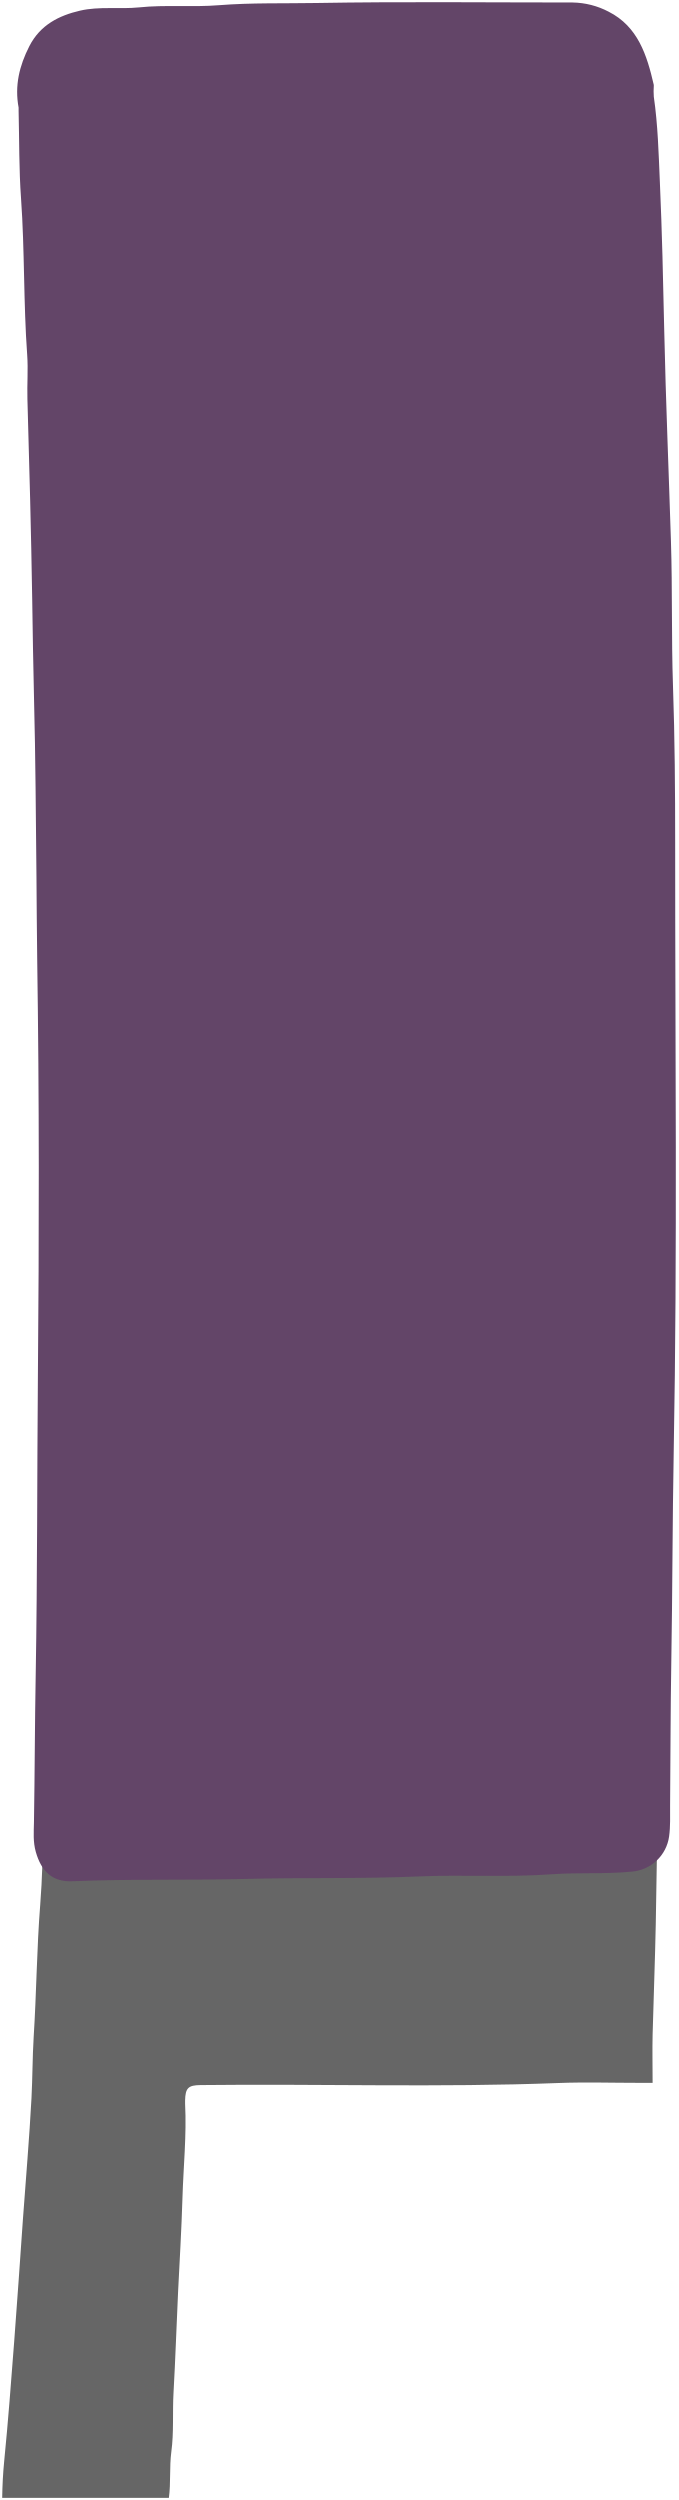
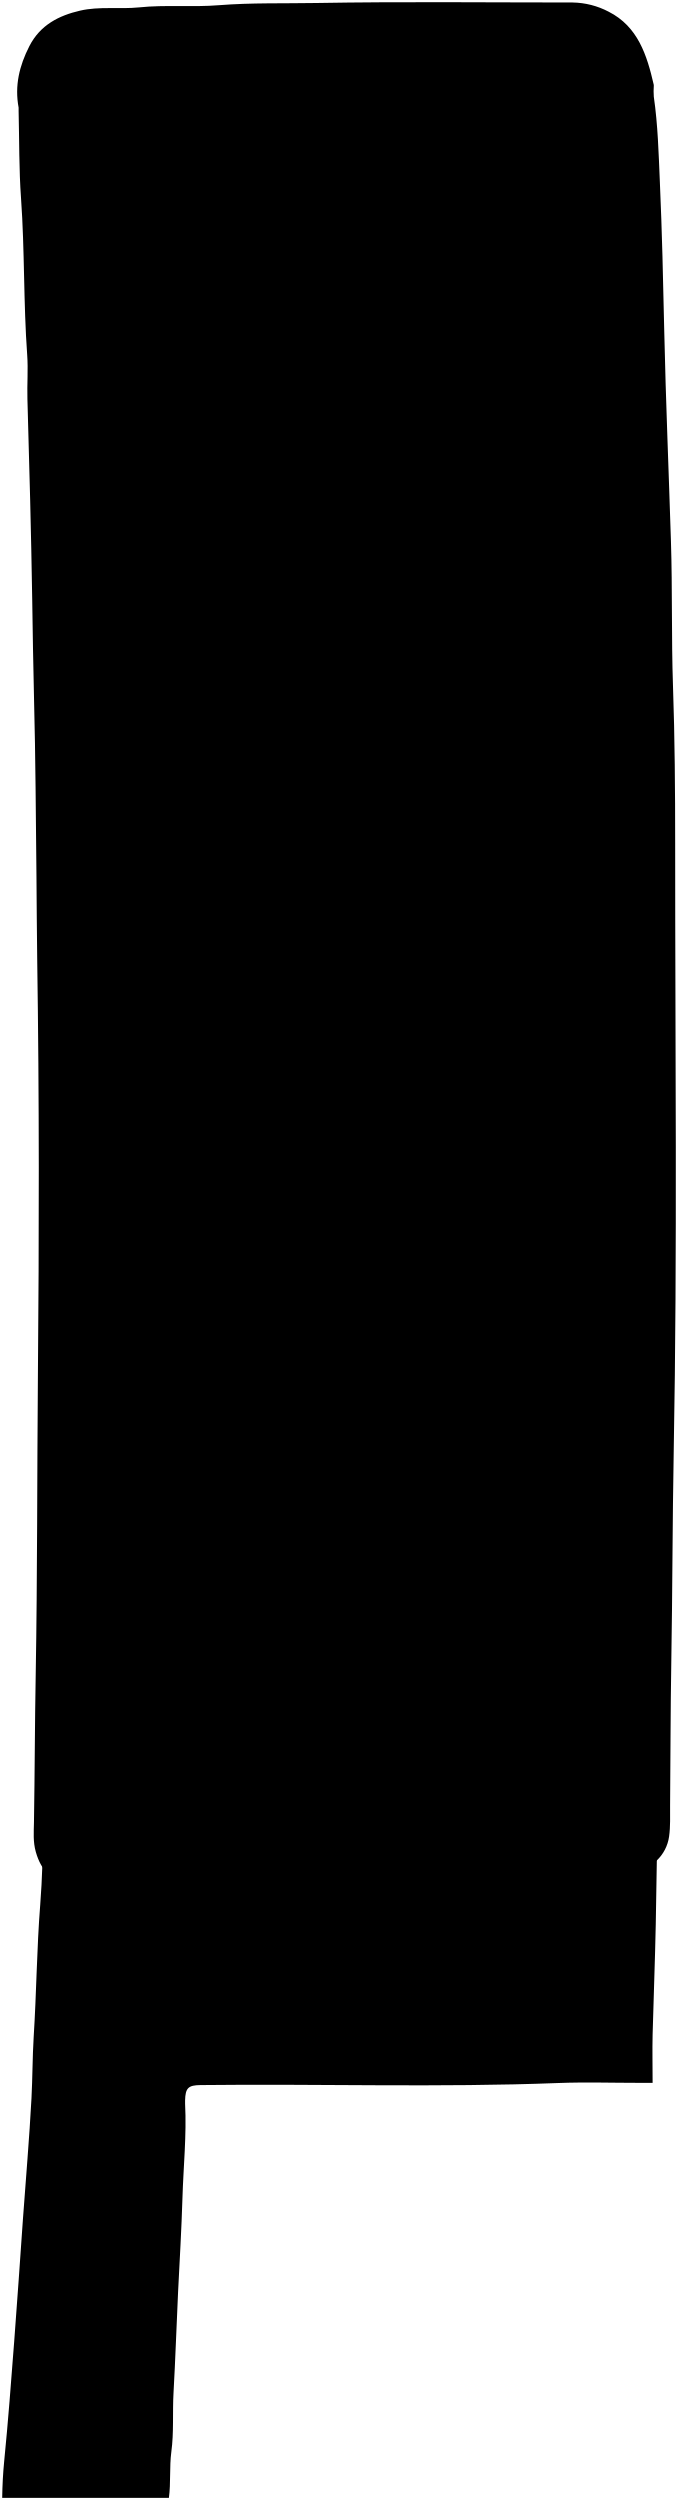
<svg xmlns="http://www.w3.org/2000/svg" class="waitingArmrest" viewBox="0 0 309.63 1141.64">
-   <defs>
-     <style>
-       .foot {
-         fill: #666;
-       }
- 
-       .cushion {
-         fill: #634568;
-       }
-         </style>
-   </defs>
  <path class="foot" d="M301,807.64c-1.08,1-.45,2.35-.47,3.51-.38,22.49-.61,45-1.07,67.49-.34,16.84-1,33.67-1.44,50.51-.17,7.16,0,14.33,0,22h-6c-12.34,0-24.69-.4-37,.07-54.5,2.11-109,.31-163.5.94-5.57.06-6.86,1.36-7,7,0,.5,0,1,0,1.5.74,14.36-.77,28.67-1.2,43s-1.28,28.67-2,43c-.73,15.33-1.22,30.68-2.08,46-.51,9,.21,18.1-1,27-.92,7-.18,14.07-1.11,21H1c.09-5.82.37-11.17.89-16.51,1.82-18.3,3.2-36.65,4.6-55,1.43-18.66,2.68-37.33,4-56,1.32-18.33,2.91-36.65,3.89-55,.49-9.32.43-18.66,1-28,1.29-20.15,1.4-40.36,3-60.5.95-11.8,1.08-23.66,1.59-35.5q.5-11.75,1-23.5" />
  <path class="cushion" d="M298.52,38.64c-3.09-13.46-7.21-26.52-20.6-33.31a36.57,36.57,0,0,0-16.4-4.19c-39,0-78-.45-117,.23-14.83.26-29.73-.16-44.49,1-12.2,1-24.41-.26-36.5,1-9,.91-18.21-.55-27,1.5C27,7.08,18.36,11.36,13.4,21.09c-4.59,9-6.76,18.09-4.9,28.06a10.55,10.55,0,0,1,0,1.49c.33,13.34.15,26.71,1.11,40,1.7,23.81,1.08,47.7,2.81,71.51.48,6.63-.09,13.33.1,20,.89,30.5,1.7,61,2.19,91.5.25,15.16.44,30.34.83,45.5.7,27,.82,54,1.11,81,.14,12.67.14,25.34.34,38,.95,63.34.88,126.68.32,190-.39,45.5-.21,91-1,136.5-.42,22.5-.42,45-.8,67.5-.08,4.56-.47,8.91.85,13.56,2.52,8.84,7.49,13.76,16.68,13.37,26.5-1.1,53-.38,79.5-1.06,26.17-.68,52.37,0,78.49-1.13,20.36-.88,40.73.47,61-1,12.19-.87,24.37,0,36.52-1.21a18.67,18.67,0,0,0,17-16.05c.65-4.67.41-9.34.45-14,.2-21.83.18-43.66.55-65.49.55-32.17.52-64.35,1.11-96.5,1.7-92.5.63-185,.66-277.51,0-24-.17-48-1-72-.75-22-.22-44-.93-66-1-32-2.36-64-3.06-96-.49-22.67-1-45.35-2-68-.56-13-.9-26.07-2.77-39a34.73,34.73,0,0,1,0-5" />
</svg>
